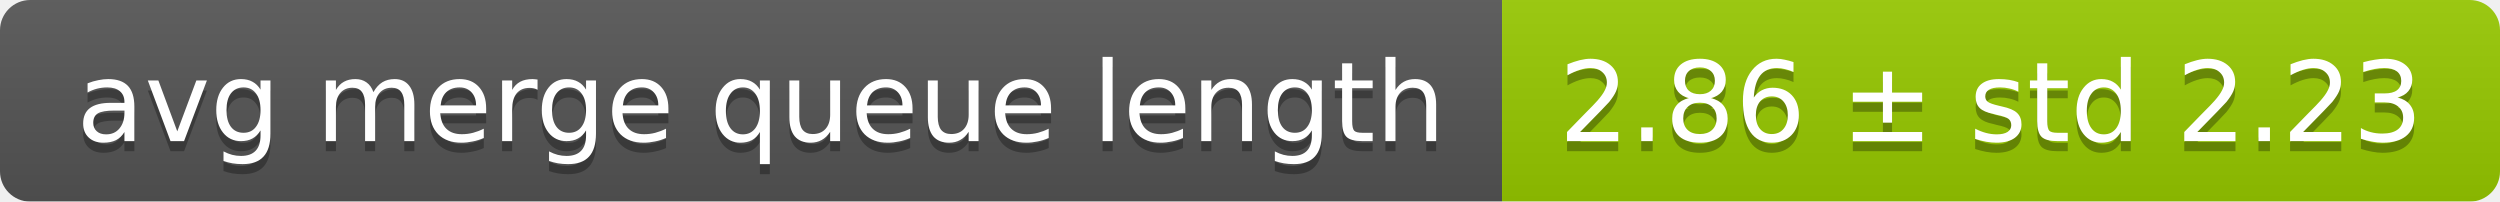
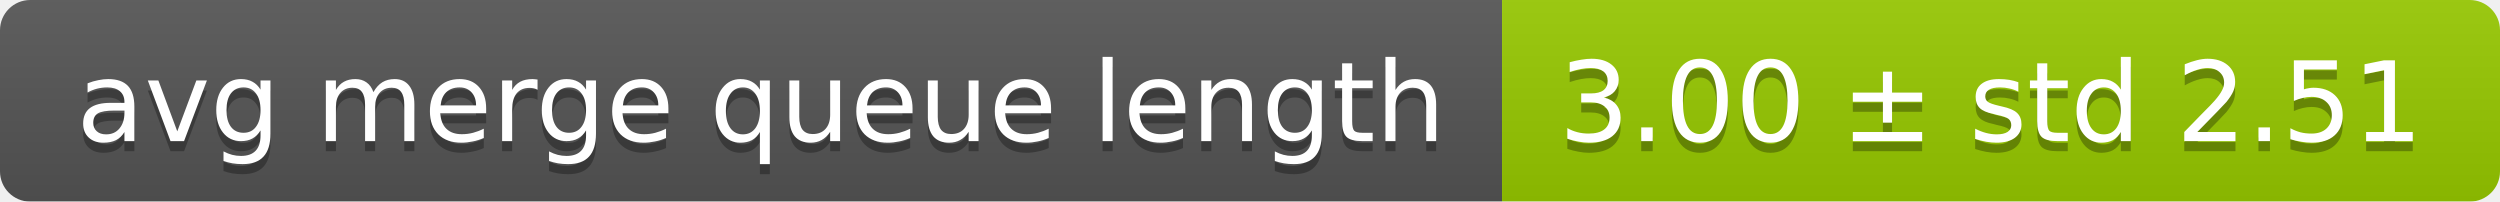
<svg xmlns="http://www.w3.org/2000/svg" width="248" height="20">
  <linearGradient id="smooth" x2="0" y2="100%">
    <stop offset="0" stop-color="#bbb" stop-opacity=".1" />
    <stop offset="1" stop-opacity=".1" />
  </linearGradient>
  <mask id="round">
    <rect width="248" height="20" rx="3" fill="#fff" />
  </mask>
  <g mask="url(#round)">
    <rect width="149" height="20" fill="#555" />
    <rect x="149" width="99" height="20" fill="#97ca00" />
    <rect width="248" height="20" fill="url(#smooth)" />
  </g>
  <g fill="#fff" text-anchor="middle" font-family="DejaVu Sans,Verdana,Geneva,sans-serif" font-size="11">
    <text x="75.5" y="15" fill="#010101" fill-opacity=".3">avg merge queue length</text>
    <text x="75.5" y="14">avg merge queue length</text>
-     <text x="197.5" y="15" fill="#010101" fill-opacity=".3">2.86 ± std 2.23</text>
-     <text x="197.5" y="14">2.86 ± std 2.23</text>
+     <text x="197.5" y="15" fill="#010101" fill-opacity=".3">3.00 ± std 2.51</text>
+     <text x="197.5" y="14">3.00 ± std 2.51</text>
  </g>
</svg>
